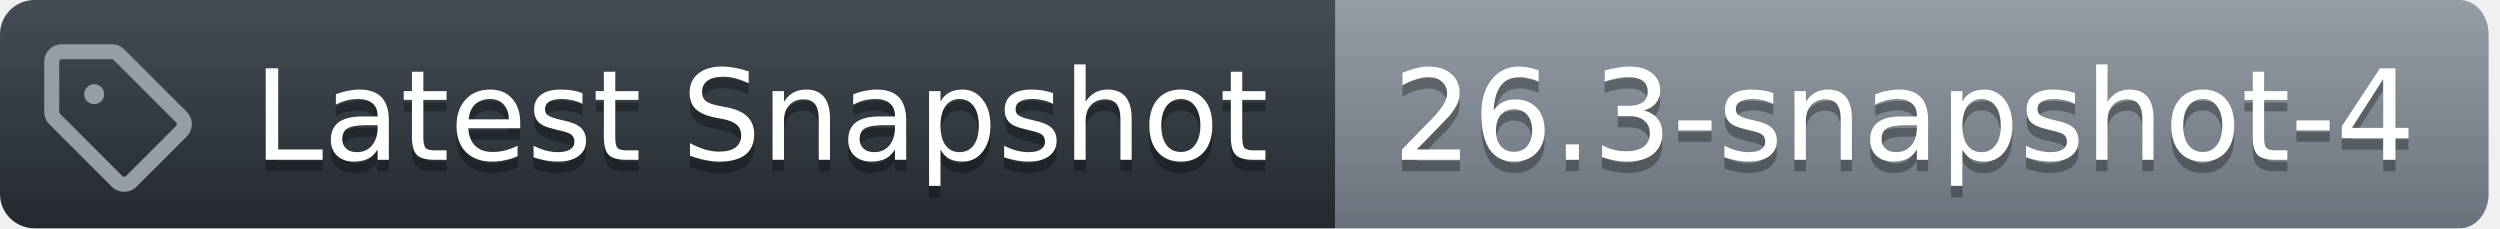
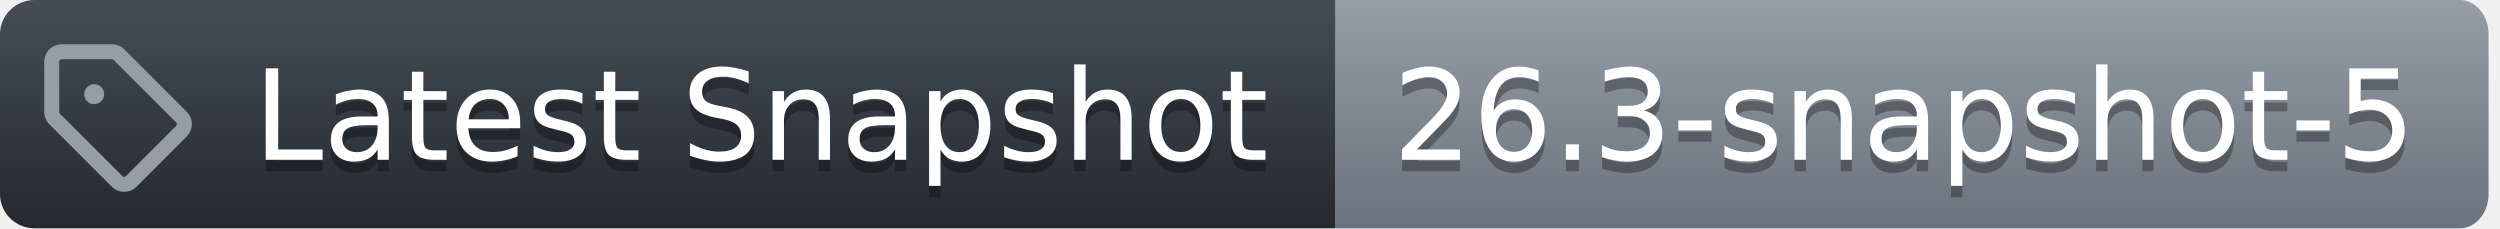
<svg xmlns="http://www.w3.org/2000/svg" width="219" height="20">
  <defs>
    <linearGradient id="workflow-fill" x1="50%" y1="0%" x2="50%" y2="100%">
      <stop stop-color="#444D56" offset="0%" />
      <stop stop-color="#24292E" offset="100%" />
    </linearGradient>
    <linearGradient id="state-fill" x1="50%" y1="0%" x2="50%" y2="100%">
      <stop stop-color="#959DA5" offset="0%" />
      <stop stop-color="#6A737D" offset="100%" />
    </linearGradient>
  </defs>
  <g fill="none" fill-rule="evenodd">
    <g font-family="DejaVu Sans,Verdana,Geneva,sans-serif" font-size="11px">
      <path id="workflow_background" d="M0,3 C0,1.343 1.355,0 3.027,0 L117,0 L117,20 L3.027,20 C1.355,20 0,18.657 0,17 L0,3 Z" fill="url(#workflow-fill)" fill-rule="nonzero" />
      <text fill="#010101" fill-opacity=".3" aria-hidden="true">
        <tspan x="22.198" y="15">Latest Snapshot</tspan>
      </text>
      <text fill="#FFFFFF">
        <tspan x="22.198" y="14">Latest Snapshot</tspan>
      </text>
    </g>
    <g transform="translate(117)" font-family="DejaVu Sans,Verdana,Geneva,sans-serif" font-size="11px">
      <path id="state_background" d="M0 0h98.47C99.869 0 101 1.343 101 3v14c0 1.657-1.132 3-2.53 3H0V0z" fill="url(#state-fill)" fill-rule="nonzero" />
      <text fill="#010101" fill-opacity=".3" aria-hidden="true">
-         <tspan x="5" y="15">26.3-snapshot-4</tspan>
+         <tspan x="5" y="15">26.3-snapshot-5</tspan>
      </text>
      <text fill="#FFFFFF">
-         <tspan x="5" y="14">26.3-snapshot-4</tspan>
+         <tspan x="5" y="14">26.3-snapshot-5</tspan>
      </text>
    </g>
    <g transform="translate(3,3)" fill="#959DA5">
      <svg width="14" height="14" viewBox="0 0 16 16">
        <path d="M1 7.775V2.75C1 1.784 1.784 1 2.75 1h5.025c.464 0 .91.184 1.238.513l6.25 6.25a1.75 1.75 0 0 1 0 2.474l-5.026 5.026a1.75 1.75 0 0 1-2.474 0l-6.25-6.25A1.752 1.752 0 0 1 1 7.775Zm1.5 0c0 .066.026.13.073.177l6.25 6.25a.25.25 0 0 0 .354 0l5.025-5.025a.25.25 0 0 0 0-.354l-6.25-6.25a.25.25 0 0 0-.177-.073H2.75a.25.25 0 0 0-.25.25ZM6 5a1 1 0 1 1 0 2 1 1 0 0 1 0-2Z" />
      </svg>
    </g>
  </g>
</svg>
